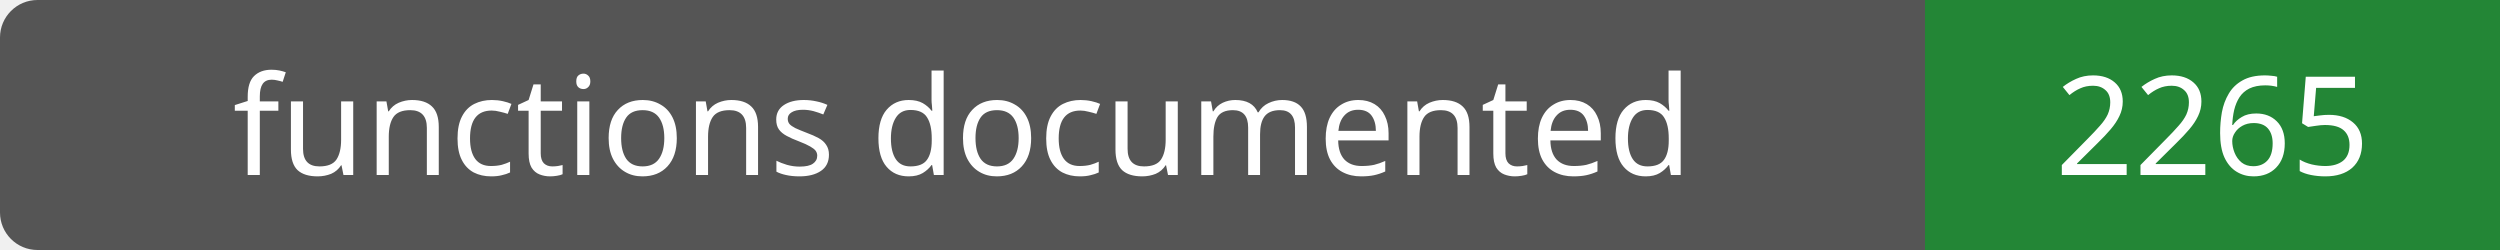
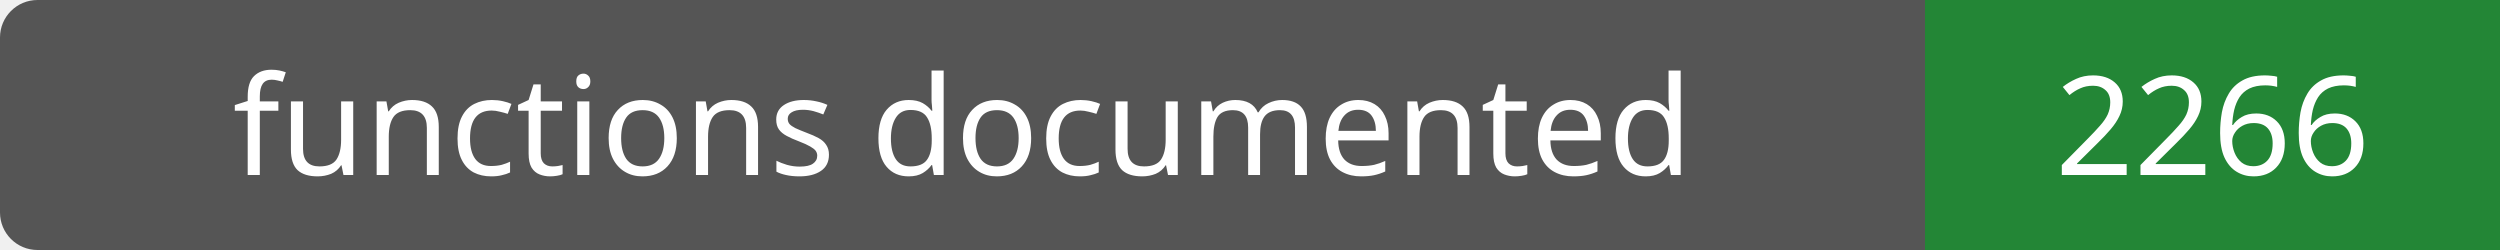
- <svg xmlns="http://www.w3.org/2000/svg" width="200" height="20" role="img" aria-label="functions documented: 2265">
+ <svg xmlns="http://www.w3.org/2000/svg" width="200" height="20" role="img" aria-label="functions documented: 2266">
  <rect width="200" height="20" rx="3" fill="#555" />
  <path fill="#238636" d="M154 0h46v20H154z" />
  <g fill="#fff" text-anchor="middle" font-family="Verdana,sans-serif" font-size="11">
    <text x="77.0" y="14">functions documented</text>
-     <text x="177.0" y="14">2265</text>
+     <text x="177.0" y="14">2266</text>
  </g>
</svg>
